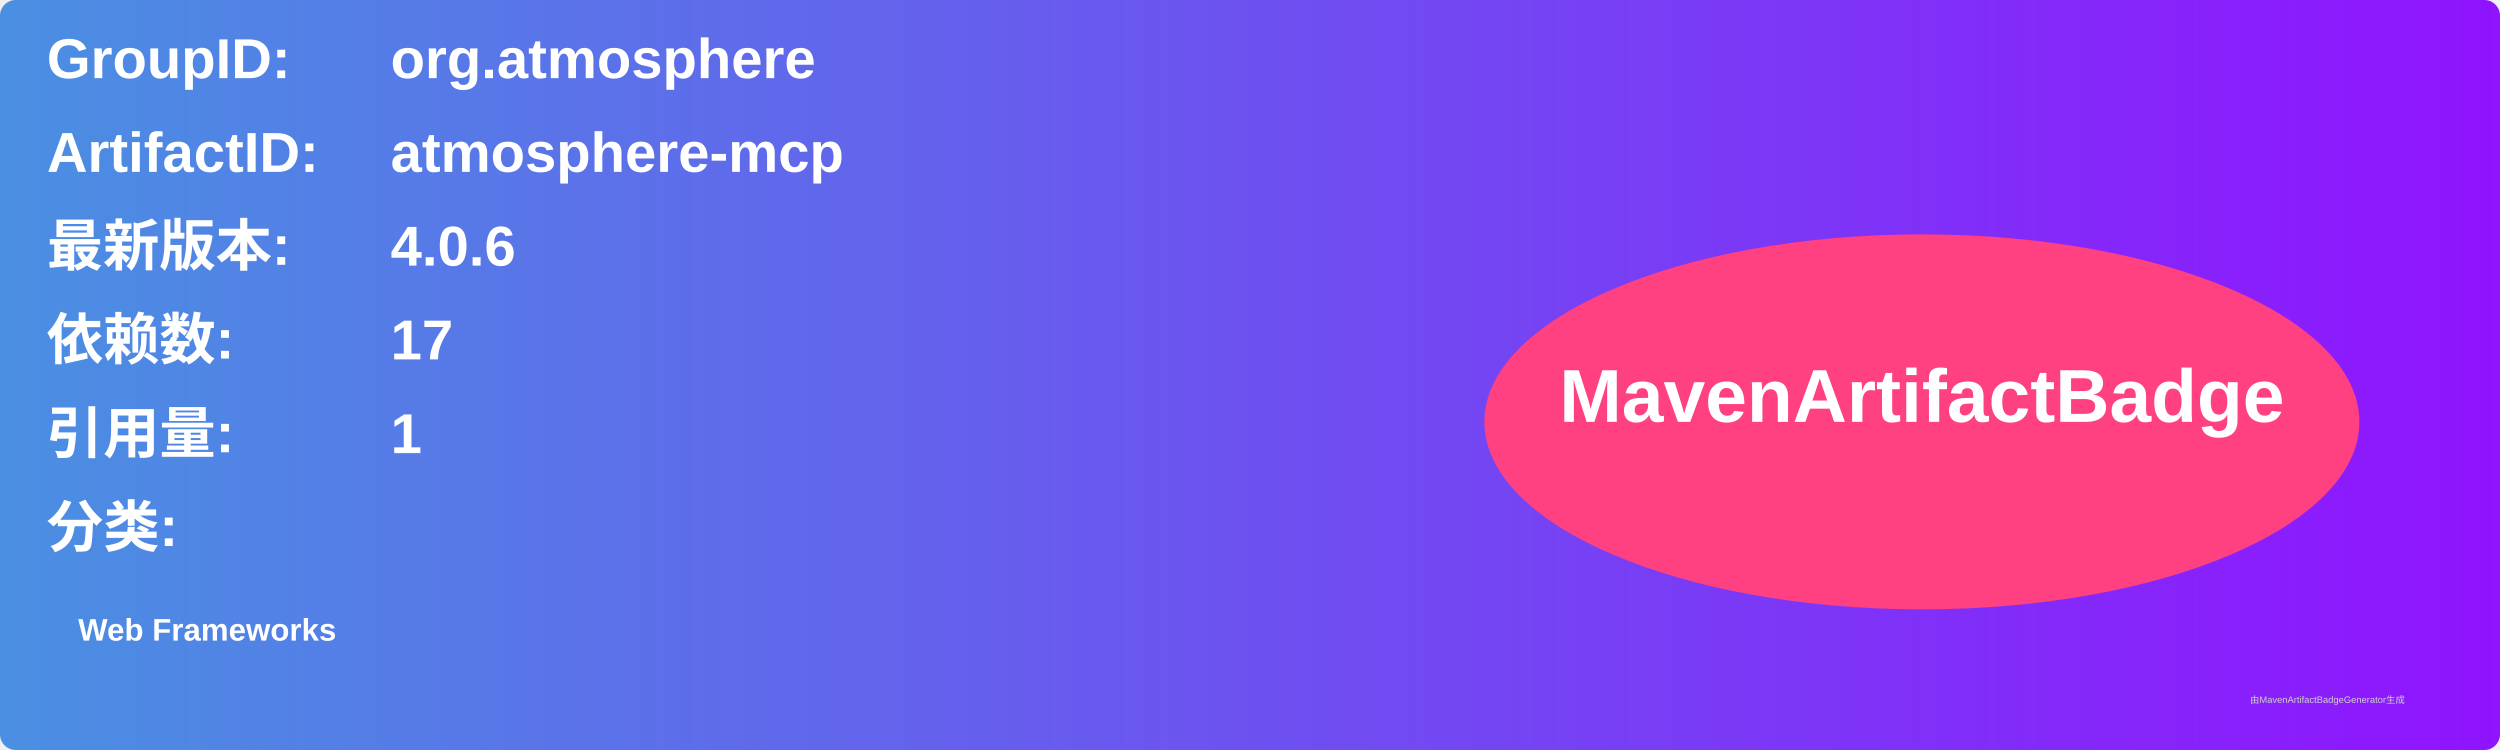
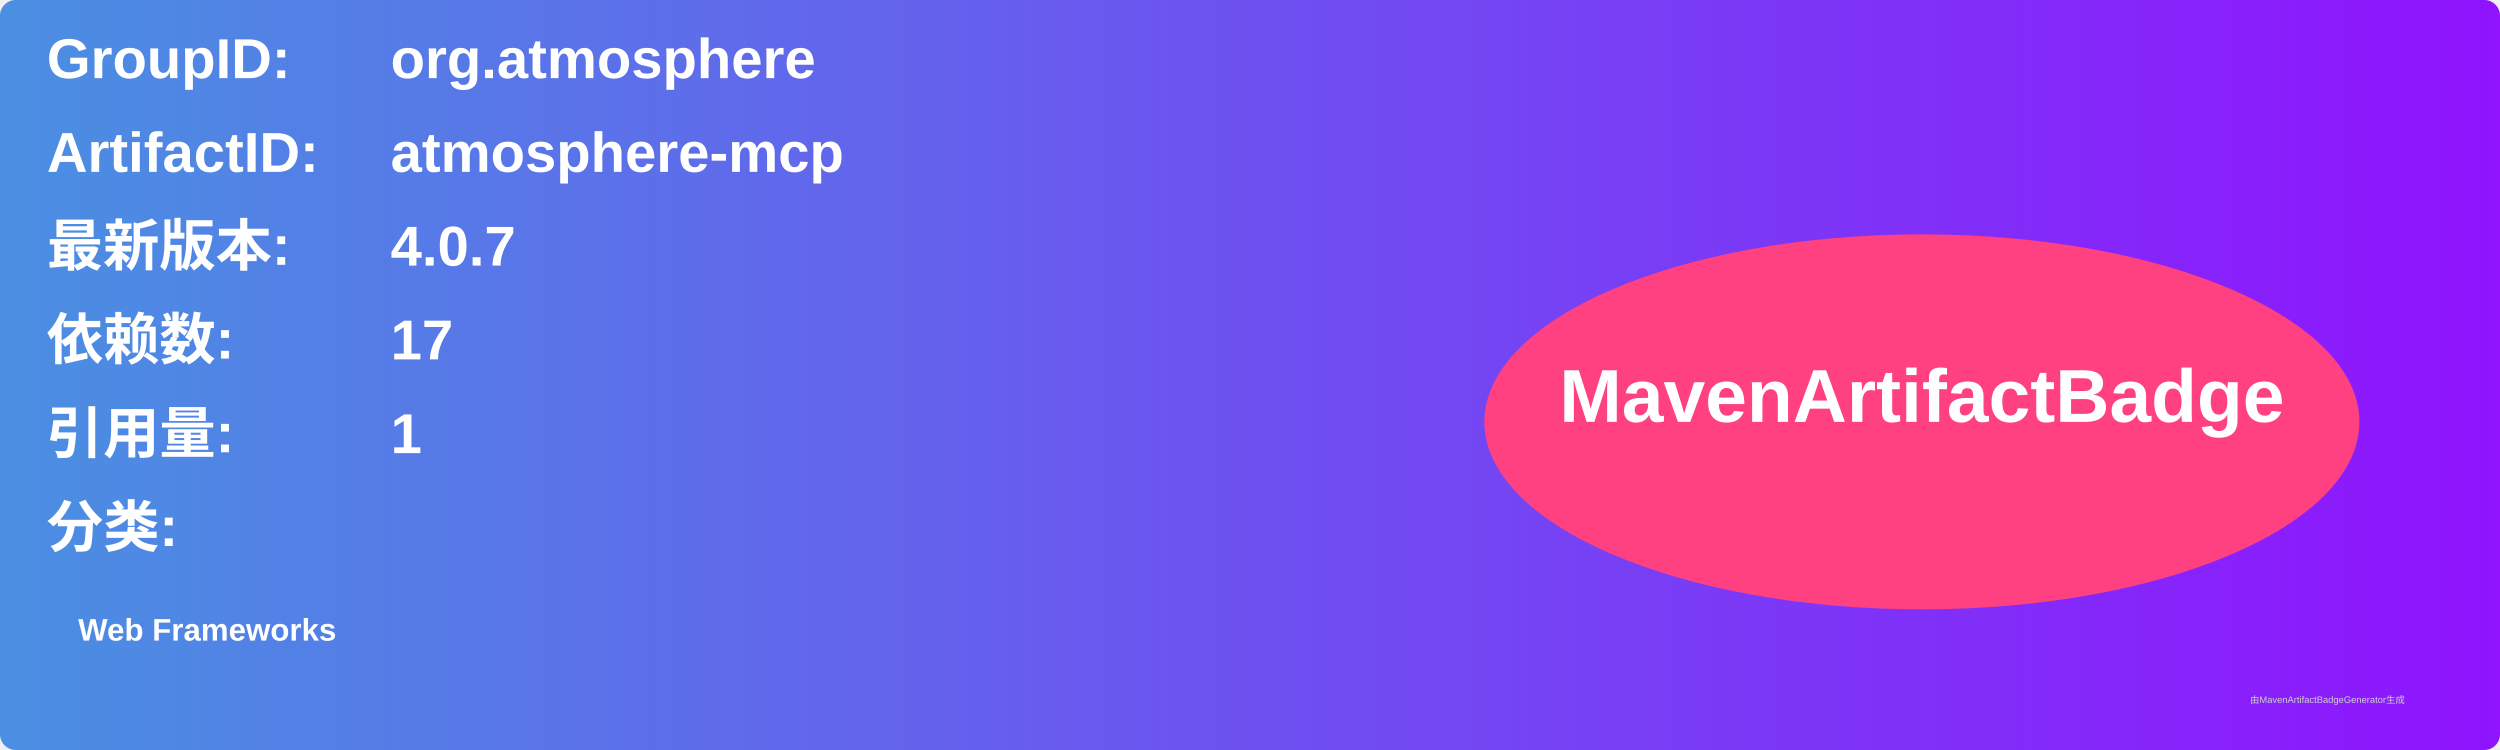
<svg xmlns="http://www.w3.org/2000/svg" width="800" height="240" viewBox="0 0 800 240">
  <linearGradient id="grad" x1="0%" y1="0%" x2="100%" y2="0%">
    <stop offset="0%" stop-color="#4a90e2" />
    <stop offset="100%" stop-color="#9013fe" />
  </linearGradient>
  <rect width="100%" height="100%" rx="5" ry="5" fill="url(#grad)" />
  <g transform="translate(15, 15)">
    <text x="0" y="10" font-family="Arial" font-size="18" fill="white" font-weight="bold" width="260">GroupID:</text>
    <text x="110" y="10" font-family="Arial" font-size="18" fill="white" font-weight="bold" width="460">org.atmosphere</text>
    <text x="0" y="40" font-family="Arial" font-size="18" fill="white" font-weight="bold" width="260">ArtifactID:</text>
    <text x="110" y="40" font-family="Arial" font-size="18" fill="white" font-weight="bold" width="460">atmosphere-mcp</text>
    <text x="0" y="70" font-family="Arial" font-size="18" fill="white" font-weight="bold">最新版本:</text>
    <text x="110" y="70" font-family="Arial" font-size="18" fill="white" font-weight="bold">
-       <tspan font-weight="bold">4.0.6</tspan>
+       <tspan font-weight="bold">4.0.7</tspan>
    </text>
    <text x="0" y="100" font-family="Arial" font-size="18" fill="white" font-weight="bold">依赖数: </text>
    <text x="110" y="100" font-family="Arial" font-size="18" fill="white">
      <tspan font-weight="bold">17</tspan>
    </text>
    <text x="0" y="130" font-family="Arial" font-size="18" fill="white" font-weight="bold">引用量: </text>
    <text x="110" y="130" font-family="Arial" font-size="18" fill="white">
      <tspan font-weight="bold">1</tspan>
    </text>
    <text x="0" y="160" font-family="Arial" font-size="18" fill="white" font-weight="bold">分类:</text>
    <text x="10" y="190" font-family="Arial" font-size="10" fill="white">
      <tspan font-weight="bold">Web Frameworks</tspan>
    </text>
    <ellipse cx="600" cy="120" rx="140" ry="60" fill="#ff4081" />
    <text x="600" y="120" text-anchor="middle" font-family="Arial" font-size="24" fill="white" font-weight="bold">MavenArtifactBadge</text>
  </g>
  <text x="720" y="225" font-family="Arial" font-size="3" fill="#d0d0d0">由MavenArtifactBadgeGenerator生成</text>
</svg>
